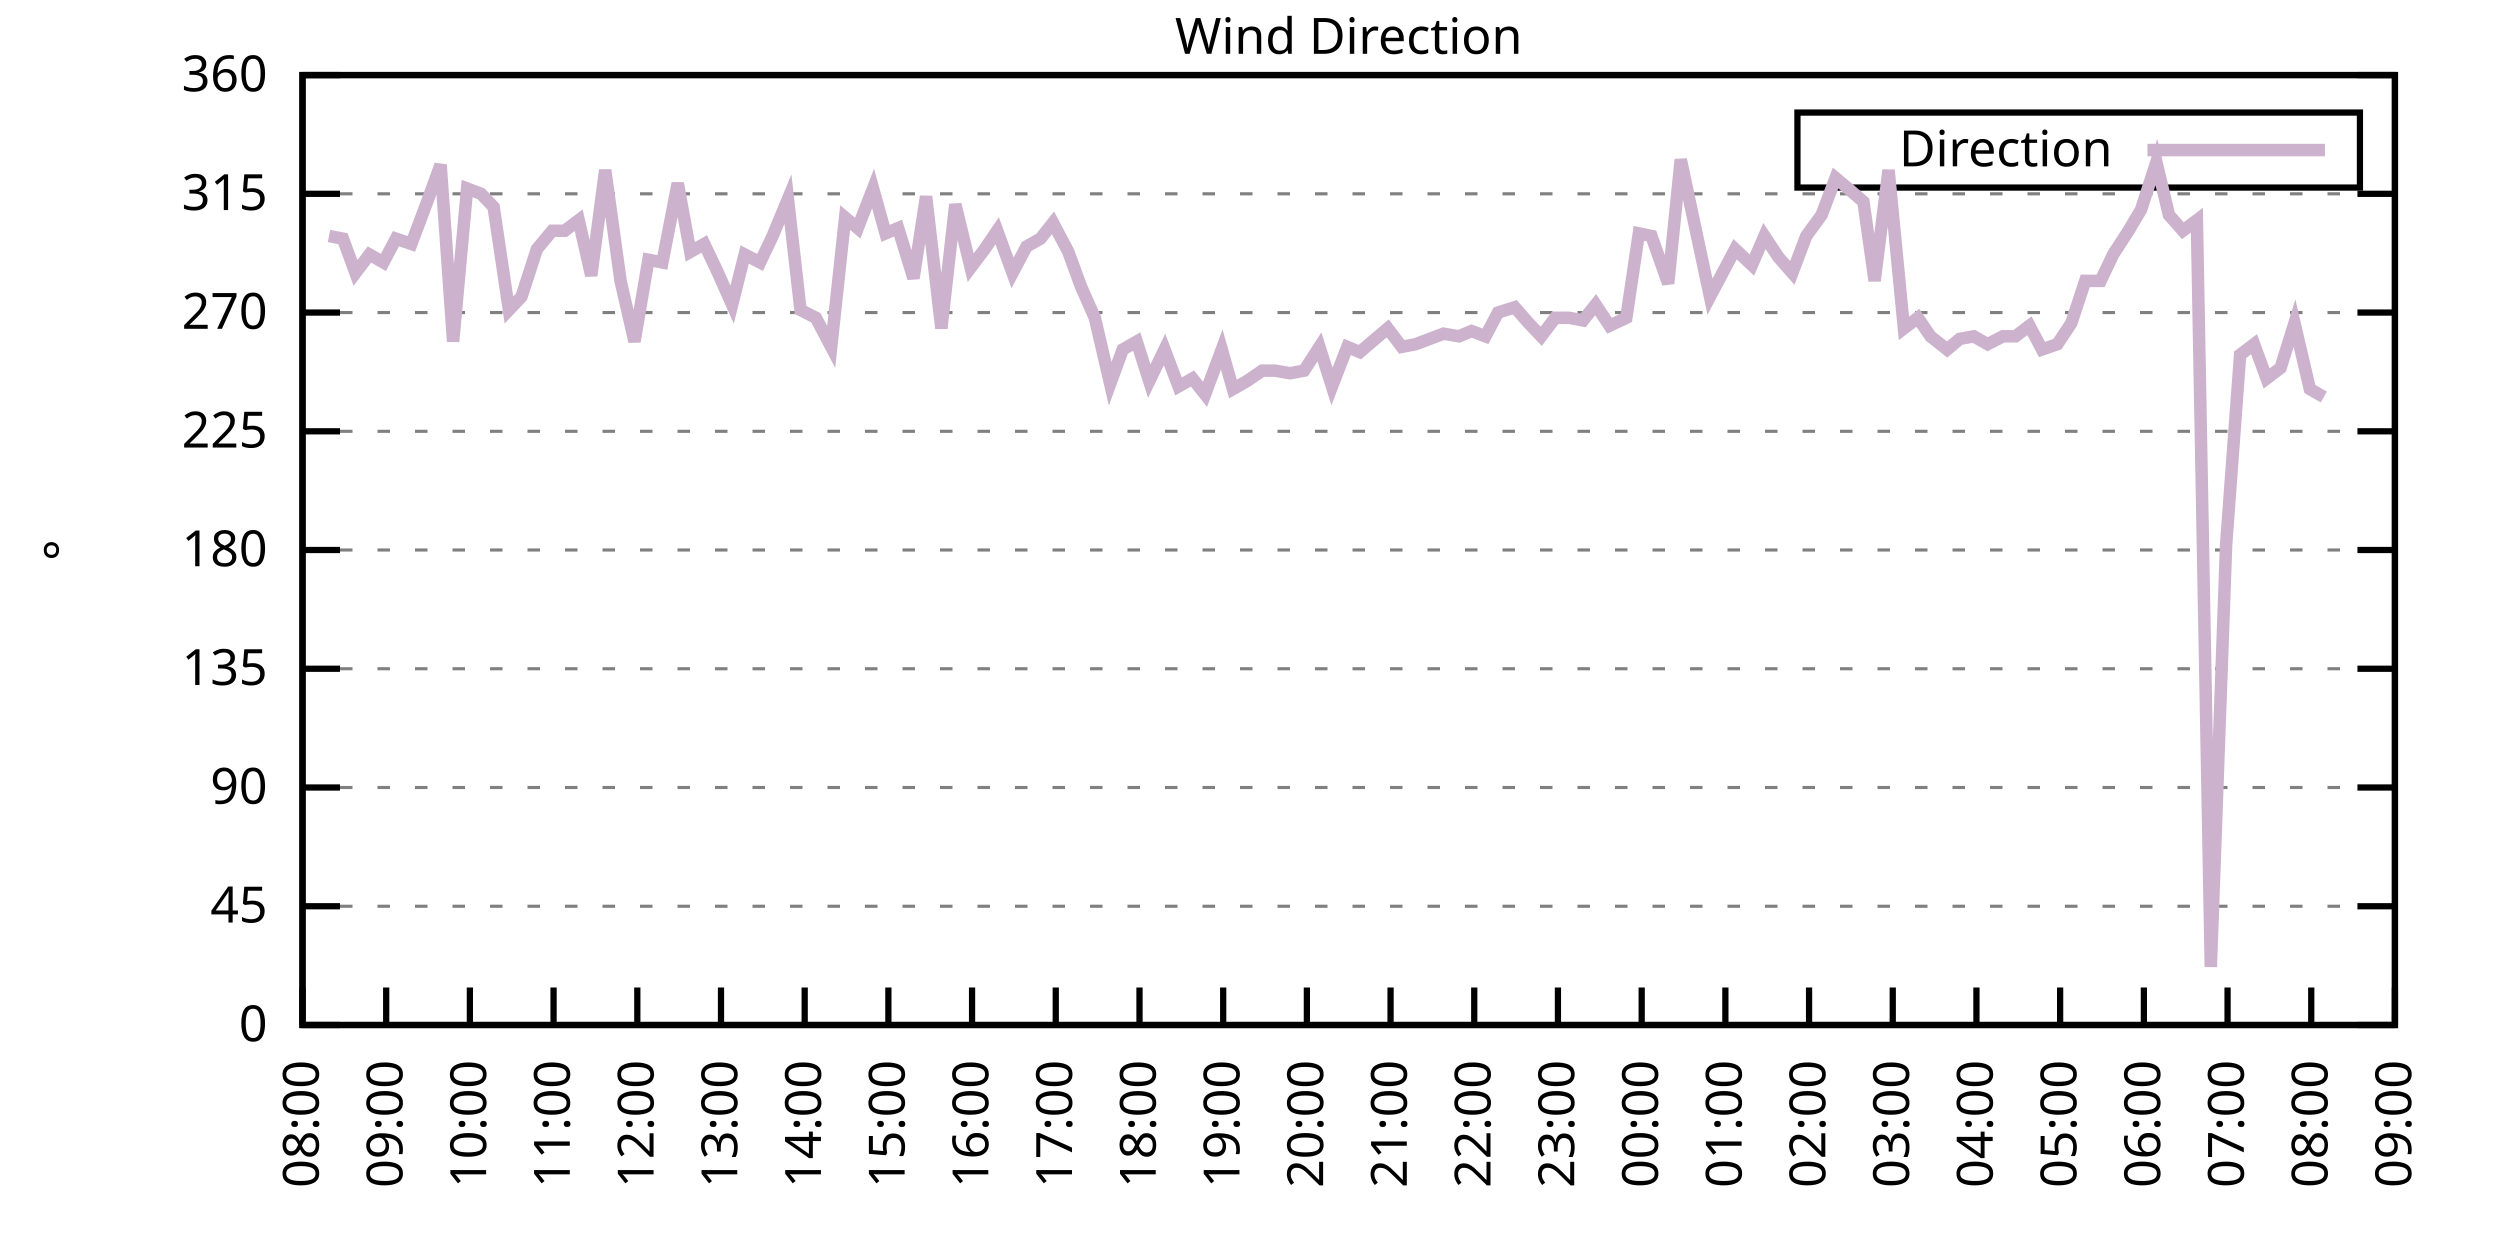
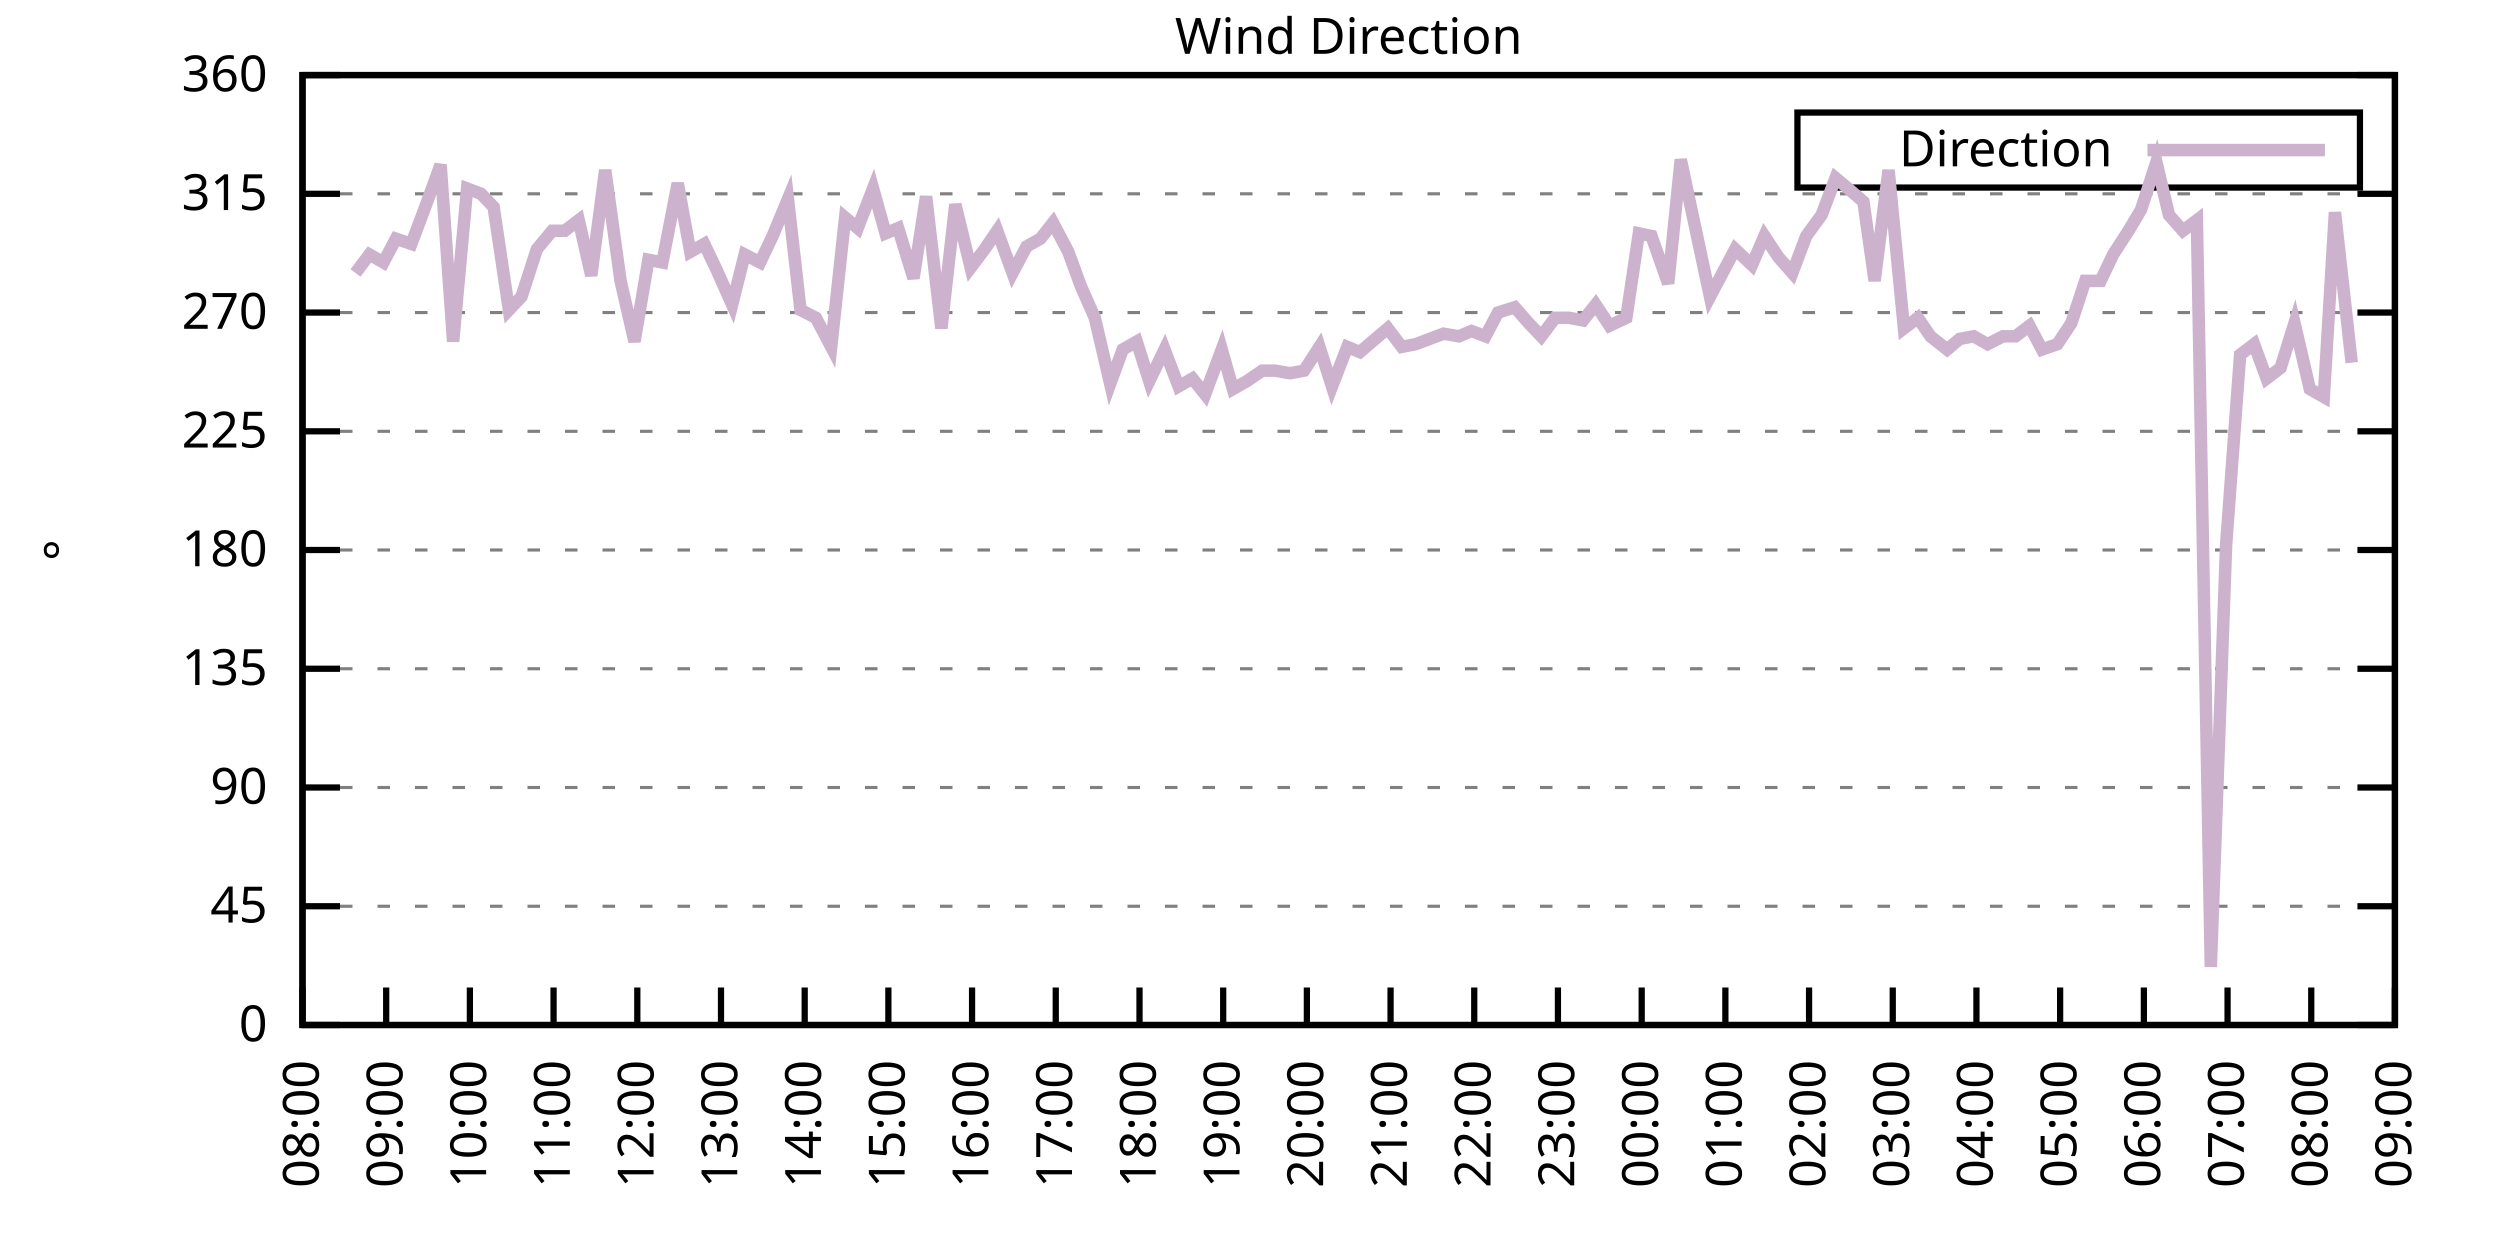
<svg xmlns="http://www.w3.org/2000/svg" xmlns:xlink="http://www.w3.org/1999/xlink" width="400" height="200" viewBox="0 0 400 200">
  <g id="gnuplot_canvas">
    <rect x="0" y="0" width="400" height="200" fill="none" />
    <defs>
      <circle id="gpDot" r="0.5" stroke-width="0.5" stroke="currentColor" />
      <path id="gpPt0" stroke-width="0.333" stroke="currentColor" d="M-1,0 h2 M0,-1 v2" />
      <path id="gpPt1" stroke-width="0.333" stroke="currentColor" d="M-1,-1 L1,1 M1,-1 L-1,1" />
      <path id="gpPt2" stroke-width="0.333" stroke="currentColor" d="M-1,0 L1,0 M0,-1 L0,1 M-1,-1 L1,1 M-1,1 L1,-1" />
      <rect id="gpPt3" stroke-width="0.333" stroke="currentColor" x="-1" y="-1" width="2" height="2" />
      <rect id="gpPt4" stroke-width="0.333" stroke="currentColor" fill="currentColor" x="-1" y="-1" width="2" height="2" />
      <circle id="gpPt5" stroke-width="0.333" stroke="currentColor" cx="0" cy="0" r="1" />
      <use xlink:href="#gpPt5" id="gpPt6" fill="currentColor" stroke="none" />
      <path id="gpPt7" stroke-width="0.333" stroke="currentColor" d="M0,-1.33 L-1.33,0.67 L1.33,0.67 z" />
      <use xlink:href="#gpPt7" id="gpPt8" fill="currentColor" stroke="none" />
      <use xlink:href="#gpPt7" id="gpPt9" stroke="currentColor" transform="rotate(180)" />
      <use xlink:href="#gpPt9" id="gpPt10" fill="currentColor" stroke="none" />
      <use xlink:href="#gpPt3" id="gpPt11" stroke="currentColor" transform="rotate(45)" />
      <use xlink:href="#gpPt11" id="gpPt12" fill="currentColor" stroke="none" />
      <path id="gpPt13" stroke-width="0.333" stroke="currentColor" d="M0,1.330 L1.265,0.411 L0.782,-1.067 L-0.782,-1.076 L-1.265,0.411 z" />
      <use xlink:href="#gpPt13" id="gpPt14" fill="currentColor" stroke="none" />
      <filter id="textbox" filterUnits="objectBoundingBox" x="0" y="0" height="1" width="1">
        <feFlood flood-color="white" flood-opacity="1" result="bgnd" />
        <feComposite in="SourceGraphic" in2="bgnd" operator="atop" />
      </filter>
      <filter id="greybox" filterUnits="objectBoundingBox" x="0" y="0" height="1" width="1">
        <feFlood flood-color="lightgrey" flood-opacity="1" result="grey" />
        <feComposite in="SourceGraphic" in2="grey" operator="atop" />
      </filter>
    </defs>
    <g fill="none" color="white" stroke="currentColor" stroke-width="1.00" stroke-linecap="butt" stroke-linejoin="miter">
</g>
    <g fill="none" color="black" stroke="currentColor" stroke-width="1.00" stroke-linecap="butt" stroke-linejoin="miter">
      <g stroke="none" shape-rendering="crispEdges">
        <polygon fill="rgb(255, 255, 255)" points="48.40,164.00 383.18,164.00 383.18,12.02 48.40,12.02 " />
      </g>
    </g>
    <g fill="none" color="black" stroke="currentColor" stroke-width="1.00" stroke-linecap="butt" stroke-linejoin="miter">
</g>
    <g fill="none" color="black" stroke="black" stroke-width="0.50" stroke-linecap="butt" stroke-linejoin="miter">
</g>
    <g fill="none" color="gray" stroke="currentColor" stroke-width="0.50" stroke-linecap="butt" stroke-linejoin="miter">
      <path stroke="gray" stroke-dasharray="2,4" class="gridline" d="M48.40,164.00 L383.19,164.00  " />
    </g>
    <g fill="none" color="gray" stroke="gray" stroke-width="1.00" stroke-linecap="butt" stroke-linejoin="miter">
</g>
    <g fill="none" color="black" stroke="currentColor" stroke-width="1.00" stroke-linecap="butt" stroke-linejoin="miter">
      <path stroke="black" d="M48.40,164.00 L54.40,164.00 M383.19,164.00 L377.19,164.00  " />
      <g transform="translate(42.80,166.60)" stroke="none" fill="black" font-family="Sans" font-size="8.00" text-anchor="end">
        <text>
          <tspan font-family="Sans"> 0</tspan>
        </text>
      </g>
    </g>
    <g fill="none" color="black" stroke="currentColor" stroke-width="1.00" stroke-linecap="butt" stroke-linejoin="miter">
</g>
    <g fill="none" color="black" stroke="black" stroke-width="0.50" stroke-linecap="butt" stroke-linejoin="miter">
</g>
    <g fill="none" color="gray" stroke="currentColor" stroke-width="0.50" stroke-linecap="butt" stroke-linejoin="miter">
      <path stroke="gray" stroke-dasharray="2,4" class="gridline" d="M48.40,145.00 L383.19,145.00  " />
    </g>
    <g fill="none" color="gray" stroke="gray" stroke-width="1.00" stroke-linecap="butt" stroke-linejoin="miter">
</g>
    <g fill="none" color="black" stroke="currentColor" stroke-width="1.00" stroke-linecap="butt" stroke-linejoin="miter">
      <path stroke="black" d="M48.40,145.00 L54.40,145.00 M383.19,145.00 L377.19,145.00  " />
      <g transform="translate(42.80,147.60)" stroke="none" fill="black" font-family="Sans" font-size="8.00" text-anchor="end">
        <text>
          <tspan font-family="Sans"> 45</tspan>
        </text>
      </g>
    </g>
    <g fill="none" color="black" stroke="currentColor" stroke-width="1.00" stroke-linecap="butt" stroke-linejoin="miter">
</g>
    <g fill="none" color="black" stroke="black" stroke-width="0.50" stroke-linecap="butt" stroke-linejoin="miter">
</g>
    <g fill="none" color="gray" stroke="currentColor" stroke-width="0.50" stroke-linecap="butt" stroke-linejoin="miter">
      <path stroke="gray" stroke-dasharray="2,4" class="gridline" d="M48.40,126.00 L383.19,126.00  " />
    </g>
    <g fill="none" color="gray" stroke="gray" stroke-width="1.00" stroke-linecap="butt" stroke-linejoin="miter">
</g>
    <g fill="none" color="black" stroke="currentColor" stroke-width="1.00" stroke-linecap="butt" stroke-linejoin="miter">
      <path stroke="black" d="M48.40,126.00 L54.40,126.00 M383.19,126.00 L377.19,126.00  " />
      <g transform="translate(42.80,128.60)" stroke="none" fill="black" font-family="Sans" font-size="8.00" text-anchor="end">
        <text>
          <tspan font-family="Sans"> 90</tspan>
        </text>
      </g>
    </g>
    <g fill="none" color="black" stroke="currentColor" stroke-width="1.00" stroke-linecap="butt" stroke-linejoin="miter">
</g>
    <g fill="none" color="black" stroke="black" stroke-width="0.50" stroke-linecap="butt" stroke-linejoin="miter">
</g>
    <g fill="none" color="gray" stroke="currentColor" stroke-width="0.50" stroke-linecap="butt" stroke-linejoin="miter">
      <path stroke="gray" stroke-dasharray="2,4" class="gridline" d="M48.40,107.00 L383.19,107.00  " />
    </g>
    <g fill="none" color="gray" stroke="gray" stroke-width="1.00" stroke-linecap="butt" stroke-linejoin="miter">
</g>
    <g fill="none" color="black" stroke="currentColor" stroke-width="1.00" stroke-linecap="butt" stroke-linejoin="miter">
      <path stroke="black" d="M48.40,107.00 L54.40,107.00 M383.19,107.00 L377.19,107.00  " />
      <g transform="translate(42.80,109.60)" stroke="none" fill="black" font-family="Sans" font-size="8.00" text-anchor="end">
        <text>
          <tspan font-family="Sans"> 135</tspan>
        </text>
      </g>
    </g>
    <g fill="none" color="black" stroke="currentColor" stroke-width="1.00" stroke-linecap="butt" stroke-linejoin="miter">
</g>
    <g fill="none" color="black" stroke="black" stroke-width="0.50" stroke-linecap="butt" stroke-linejoin="miter">
</g>
    <g fill="none" color="gray" stroke="currentColor" stroke-width="0.50" stroke-linecap="butt" stroke-linejoin="miter">
      <path stroke="gray" stroke-dasharray="2,4" class="gridline" d="M48.40,88.00 L383.19,88.00  " />
    </g>
    <g fill="none" color="gray" stroke="gray" stroke-width="1.00" stroke-linecap="butt" stroke-linejoin="miter">
</g>
    <g fill="none" color="black" stroke="currentColor" stroke-width="1.00" stroke-linecap="butt" stroke-linejoin="miter">
      <path stroke="black" d="M48.40,88.00 L54.40,88.00 M383.19,88.00 L377.19,88.00  " />
      <g transform="translate(42.80,90.60)" stroke="none" fill="black" font-family="Sans" font-size="8.00" text-anchor="end">
        <text>
          <tspan font-family="Sans"> 180</tspan>
        </text>
      </g>
    </g>
    <g fill="none" color="black" stroke="currentColor" stroke-width="1.00" stroke-linecap="butt" stroke-linejoin="miter">
</g>
    <g fill="none" color="black" stroke="black" stroke-width="0.50" stroke-linecap="butt" stroke-linejoin="miter">
</g>
    <g fill="none" color="gray" stroke="currentColor" stroke-width="0.50" stroke-linecap="butt" stroke-linejoin="miter">
      <path stroke="gray" stroke-dasharray="2,4" class="gridline" d="M48.40,69.01 L383.19,69.01  " />
    </g>
    <g fill="none" color="gray" stroke="gray" stroke-width="1.00" stroke-linecap="butt" stroke-linejoin="miter">
</g>
    <g fill="none" color="black" stroke="currentColor" stroke-width="1.00" stroke-linecap="butt" stroke-linejoin="miter">
      <path stroke="black" d="M48.40,69.01 L54.40,69.01 M383.19,69.01 L377.19,69.01  " />
      <g transform="translate(42.80,71.61)" stroke="none" fill="black" font-family="Sans" font-size="8.00" text-anchor="end">
        <text>
          <tspan font-family="Sans"> 225</tspan>
        </text>
      </g>
    </g>
    <g fill="none" color="black" stroke="currentColor" stroke-width="1.00" stroke-linecap="butt" stroke-linejoin="miter">
</g>
    <g fill="none" color="black" stroke="black" stroke-width="0.50" stroke-linecap="butt" stroke-linejoin="miter">
</g>
    <g fill="none" color="gray" stroke="currentColor" stroke-width="0.50" stroke-linecap="butt" stroke-linejoin="miter">
      <path stroke="gray" stroke-dasharray="2,4" class="gridline" d="M48.40,50.01 L383.19,50.01  " />
    </g>
    <g fill="none" color="gray" stroke="gray" stroke-width="1.00" stroke-linecap="butt" stroke-linejoin="miter">
</g>
    <g fill="none" color="black" stroke="currentColor" stroke-width="1.00" stroke-linecap="butt" stroke-linejoin="miter">
      <path stroke="black" d="M48.40,50.01 L54.40,50.01 M383.19,50.01 L377.19,50.01  " />
      <g transform="translate(42.80,52.61)" stroke="none" fill="black" font-family="Sans" font-size="8.00" text-anchor="end">
        <text>
          <tspan font-family="Sans"> 270</tspan>
        </text>
      </g>
    </g>
    <g fill="none" color="black" stroke="currentColor" stroke-width="1.00" stroke-linecap="butt" stroke-linejoin="miter">
</g>
    <g fill="none" color="black" stroke="black" stroke-width="0.50" stroke-linecap="butt" stroke-linejoin="miter">
</g>
    <g fill="none" color="gray" stroke="currentColor" stroke-width="0.50" stroke-linecap="butt" stroke-linejoin="miter">
      <path stroke="gray" stroke-dasharray="2,4" class="gridline" d="M48.40,31.01 L383.19,31.01  " />
    </g>
    <g fill="none" color="gray" stroke="gray" stroke-width="1.00" stroke-linecap="butt" stroke-linejoin="miter">
</g>
    <g fill="none" color="black" stroke="currentColor" stroke-width="1.00" stroke-linecap="butt" stroke-linejoin="miter">
      <path stroke="black" d="M48.40,31.01 L54.40,31.01 M383.19,31.01 L377.19,31.01  " />
      <g transform="translate(42.80,33.61)" stroke="none" fill="black" font-family="Sans" font-size="8.00" text-anchor="end">
        <text>
          <tspan font-family="Sans"> 315</tspan>
        </text>
      </g>
    </g>
    <g fill="none" color="black" stroke="currentColor" stroke-width="1.00" stroke-linecap="butt" stroke-linejoin="miter">
</g>
    <g fill="none" color="black" stroke="black" stroke-width="0.50" stroke-linecap="butt" stroke-linejoin="miter">
</g>
    <g fill="none" color="gray" stroke="currentColor" stroke-width="0.50" stroke-linecap="butt" stroke-linejoin="miter">
      <path stroke="gray" stroke-dasharray="2,4" class="gridline" d="M48.40,12.01 L383.19,12.01  " />
    </g>
    <g fill="none" color="gray" stroke="gray" stroke-width="1.00" stroke-linecap="butt" stroke-linejoin="miter">
</g>
    <g fill="none" color="black" stroke="currentColor" stroke-width="1.00" stroke-linecap="butt" stroke-linejoin="miter">
      <path stroke="black" d="M48.40,12.01 L54.40,12.01 M383.19,12.01 L377.19,12.01  " />
      <g transform="translate(42.80,14.61)" stroke="none" fill="black" font-family="Sans" font-size="8.00" text-anchor="end">
        <text>
          <tspan font-family="Sans"> 360</tspan>
        </text>
      </g>
    </g>
    <g fill="none" color="black" stroke="currentColor" stroke-width="1.00" stroke-linecap="butt" stroke-linejoin="miter">
      <path stroke="black" d="M48.40,164.00 L48.40,158.00  " />
      <g transform="translate(51.00,169.60) rotate(270.00)" stroke="none" fill="black" font-family="Sans" font-size="8.00" text-anchor="end">
        <text>
          <tspan font-family="Sans">08:00</tspan>
        </text>
      </g>
    </g>
    <g fill="none" color="black" stroke="currentColor" stroke-width="1.00" stroke-linecap="butt" stroke-linejoin="miter">
      <path stroke="black" d="M61.79,164.00 L61.79,158.00  " />
      <g transform="translate(64.39,169.60) rotate(270.00)" stroke="none" fill="black" font-family="Sans" font-size="8.00" text-anchor="end">
        <text>
          <tspan font-family="Sans">09:00</tspan>
        </text>
      </g>
    </g>
    <g fill="none" color="black" stroke="currentColor" stroke-width="1.00" stroke-linecap="butt" stroke-linejoin="miter">
      <path stroke="black" d="M75.18,164.00 L75.18,158.00  " />
      <g transform="translate(77.78,169.60) rotate(270.00)" stroke="none" fill="black" font-family="Sans" font-size="8.00" text-anchor="end">
        <text>
          <tspan font-family="Sans">10:00</tspan>
        </text>
      </g>
    </g>
    <g fill="none" color="black" stroke="currentColor" stroke-width="1.00" stroke-linecap="butt" stroke-linejoin="miter">
      <path stroke="black" d="M88.57,164.00 L88.57,158.00  " />
      <g transform="translate(91.17,169.60) rotate(270.00)" stroke="none" fill="black" font-family="Sans" font-size="8.00" text-anchor="end">
        <text>
          <tspan font-family="Sans">11:00</tspan>
        </text>
      </g>
    </g>
    <g fill="none" color="black" stroke="currentColor" stroke-width="1.00" stroke-linecap="butt" stroke-linejoin="miter">
      <path stroke="black" d="M101.97,164.00 L101.97,158.00  " />
      <g transform="translate(104.57,169.60) rotate(270.00)" stroke="none" fill="black" font-family="Sans" font-size="8.00" text-anchor="end">
        <text>
          <tspan font-family="Sans">12:00</tspan>
        </text>
      </g>
    </g>
    <g fill="none" color="black" stroke="currentColor" stroke-width="1.00" stroke-linecap="butt" stroke-linejoin="miter">
      <path stroke="black" d="M115.36,164.00 L115.36,158.00  " />
      <g transform="translate(117.96,169.60) rotate(270.00)" stroke="none" fill="black" font-family="Sans" font-size="8.00" text-anchor="end">
        <text>
          <tspan font-family="Sans">13:00</tspan>
        </text>
      </g>
    </g>
    <g fill="none" color="black" stroke="currentColor" stroke-width="1.00" stroke-linecap="butt" stroke-linejoin="miter">
      <path stroke="black" d="M128.75,164.00 L128.75,158.00  " />
      <g transform="translate(131.35,169.60) rotate(270.00)" stroke="none" fill="black" font-family="Sans" font-size="8.00" text-anchor="end">
        <text>
          <tspan font-family="Sans">14:00</tspan>
        </text>
      </g>
    </g>
    <g fill="none" color="black" stroke="currentColor" stroke-width="1.00" stroke-linecap="butt" stroke-linejoin="miter">
      <path stroke="black" d="M142.14,164.00 L142.14,158.00  " />
      <g transform="translate(144.74,169.60) rotate(270.00)" stroke="none" fill="black" font-family="Sans" font-size="8.00" text-anchor="end">
        <text>
          <tspan font-family="Sans">15:00</tspan>
        </text>
      </g>
    </g>
    <g fill="none" color="black" stroke="currentColor" stroke-width="1.00" stroke-linecap="butt" stroke-linejoin="miter">
      <path stroke="black" d="M155.53,164.00 L155.53,158.00  " />
      <g transform="translate(158.13,169.60) rotate(270.00)" stroke="none" fill="black" font-family="Sans" font-size="8.00" text-anchor="end">
        <text>
          <tspan font-family="Sans">16:00</tspan>
        </text>
      </g>
    </g>
    <g fill="none" color="black" stroke="currentColor" stroke-width="1.00" stroke-linecap="butt" stroke-linejoin="miter">
      <path stroke="black" d="M168.92,164.00 L168.92,158.00  " />
      <g transform="translate(171.52,169.60) rotate(270.00)" stroke="none" fill="black" font-family="Sans" font-size="8.00" text-anchor="end">
        <text>
          <tspan font-family="Sans">17:00</tspan>
        </text>
      </g>
    </g>
    <g fill="none" color="black" stroke="currentColor" stroke-width="1.00" stroke-linecap="butt" stroke-linejoin="miter">
      <path stroke="black" d="M182.32,164.00 L182.32,158.00  " />
      <g transform="translate(184.92,169.60) rotate(270.00)" stroke="none" fill="black" font-family="Sans" font-size="8.00" text-anchor="end">
        <text>
          <tspan font-family="Sans">18:00</tspan>
        </text>
      </g>
    </g>
    <g fill="none" color="black" stroke="currentColor" stroke-width="1.00" stroke-linecap="butt" stroke-linejoin="miter">
      <path stroke="black" d="M195.71,164.00 L195.71,158.00  " />
      <g transform="translate(198.31,169.60) rotate(270.00)" stroke="none" fill="black" font-family="Sans" font-size="8.00" text-anchor="end">
        <text>
          <tspan font-family="Sans">19:00</tspan>
        </text>
      </g>
    </g>
    <g fill="none" color="black" stroke="currentColor" stroke-width="1.00" stroke-linecap="butt" stroke-linejoin="miter">
      <path stroke="black" d="M209.10,164.00 L209.10,158.00  " />
      <g transform="translate(211.70,169.60) rotate(270.00)" stroke="none" fill="black" font-family="Sans" font-size="8.00" text-anchor="end">
        <text>
          <tspan font-family="Sans">20:00</tspan>
        </text>
      </g>
    </g>
    <g fill="none" color="black" stroke="currentColor" stroke-width="1.00" stroke-linecap="butt" stroke-linejoin="miter">
      <path stroke="black" d="M222.49,164.00 L222.49,158.00  " />
      <g transform="translate(225.09,169.60) rotate(270.00)" stroke="none" fill="black" font-family="Sans" font-size="8.00" text-anchor="end">
        <text>
          <tspan font-family="Sans">21:00</tspan>
        </text>
      </g>
    </g>
    <g fill="none" color="black" stroke="currentColor" stroke-width="1.00" stroke-linecap="butt" stroke-linejoin="miter">
      <path stroke="black" d="M235.88,164.00 L235.88,158.00  " />
      <g transform="translate(238.48,169.60) rotate(270.00)" stroke="none" fill="black" font-family="Sans" font-size="8.00" text-anchor="end">
        <text>
          <tspan font-family="Sans">22:00</tspan>
        </text>
      </g>
    </g>
    <g fill="none" color="black" stroke="currentColor" stroke-width="1.00" stroke-linecap="butt" stroke-linejoin="miter">
      <path stroke="black" d="M249.27,164.00 L249.27,158.00  " />
      <g transform="translate(251.87,169.60) rotate(270.00)" stroke="none" fill="black" font-family="Sans" font-size="8.00" text-anchor="end">
        <text>
          <tspan font-family="Sans">23:00</tspan>
        </text>
      </g>
    </g>
    <g fill="none" color="black" stroke="currentColor" stroke-width="1.00" stroke-linecap="butt" stroke-linejoin="miter">
      <path stroke="black" d="M262.67,164.00 L262.67,158.00  " />
      <g transform="translate(265.27,169.60) rotate(270.00)" stroke="none" fill="black" font-family="Sans" font-size="8.00" text-anchor="end">
        <text>
          <tspan font-family="Sans">00:00</tspan>
        </text>
      </g>
    </g>
    <g fill="none" color="black" stroke="currentColor" stroke-width="1.00" stroke-linecap="butt" stroke-linejoin="miter">
      <path stroke="black" d="M276.06,164.00 L276.06,158.00  " />
      <g transform="translate(278.66,169.60) rotate(270.00)" stroke="none" fill="black" font-family="Sans" font-size="8.00" text-anchor="end">
        <text>
          <tspan font-family="Sans">01:00</tspan>
        </text>
      </g>
    </g>
    <g fill="none" color="black" stroke="currentColor" stroke-width="1.00" stroke-linecap="butt" stroke-linejoin="miter">
      <path stroke="black" d="M289.45,164.00 L289.45,158.00  " />
      <g transform="translate(292.05,169.60) rotate(270.00)" stroke="none" fill="black" font-family="Sans" font-size="8.00" text-anchor="end">
        <text>
          <tspan font-family="Sans">02:00</tspan>
        </text>
      </g>
    </g>
    <g fill="none" color="black" stroke="currentColor" stroke-width="1.00" stroke-linecap="butt" stroke-linejoin="miter">
      <path stroke="black" d="M302.84,164.00 L302.84,158.00  " />
      <g transform="translate(305.44,169.60) rotate(270.00)" stroke="none" fill="black" font-family="Sans" font-size="8.00" text-anchor="end">
        <text>
          <tspan font-family="Sans">03:00</tspan>
        </text>
      </g>
    </g>
    <g fill="none" color="black" stroke="currentColor" stroke-width="1.00" stroke-linecap="butt" stroke-linejoin="miter">
      <path stroke="black" d="M316.23,164.00 L316.23,158.00  " />
      <g transform="translate(318.83,169.60) rotate(270.00)" stroke="none" fill="black" font-family="Sans" font-size="8.00" text-anchor="end">
        <text>
          <tspan font-family="Sans">04:00</tspan>
        </text>
      </g>
    </g>
    <g fill="none" color="black" stroke="currentColor" stroke-width="1.00" stroke-linecap="butt" stroke-linejoin="miter">
      <path stroke="black" d="M329.62,164.00 L329.62,158.00  " />
      <g transform="translate(332.22,169.60) rotate(270.00)" stroke="none" fill="black" font-family="Sans" font-size="8.00" text-anchor="end">
        <text>
          <tspan font-family="Sans">05:00</tspan>
        </text>
      </g>
    </g>
    <g fill="none" color="black" stroke="currentColor" stroke-width="1.00" stroke-linecap="butt" stroke-linejoin="miter">
      <path stroke="black" d="M343.02,164.00 L343.02,158.00  " />
      <g transform="translate(345.62,169.60) rotate(270.00)" stroke="none" fill="black" font-family="Sans" font-size="8.00" text-anchor="end">
        <text>
          <tspan font-family="Sans">06:00</tspan>
        </text>
      </g>
    </g>
    <g fill="none" color="black" stroke="currentColor" stroke-width="1.00" stroke-linecap="butt" stroke-linejoin="miter">
      <path stroke="black" d="M356.41,164.00 L356.41,158.00  " />
      <g transform="translate(359.01,169.60) rotate(270.00)" stroke="none" fill="black" font-family="Sans" font-size="8.00" text-anchor="end">
        <text>
          <tspan font-family="Sans">07:00</tspan>
        </text>
      </g>
    </g>
    <g fill="none" color="black" stroke="currentColor" stroke-width="1.00" stroke-linecap="butt" stroke-linejoin="miter">
      <path stroke="black" d="M369.80,164.00 L369.80,158.00  " />
      <g transform="translate(372.40,169.60) rotate(270.00)" stroke="none" fill="black" font-family="Sans" font-size="8.00" text-anchor="end">
        <text>
          <tspan font-family="Sans">08:00</tspan>
        </text>
      </g>
    </g>
    <g fill="none" color="black" stroke="currentColor" stroke-width="1.00" stroke-linecap="butt" stroke-linejoin="miter">
      <path stroke="black" d="M383.19,164.00 L383.19,158.00  " />
      <g transform="translate(385.79,169.60) rotate(270.00)" stroke="none" fill="black" font-family="Sans" font-size="8.00" text-anchor="end">
        <text>
          <tspan font-family="Sans">09:00</tspan>
        </text>
      </g>
    </g>
    <g fill="none" color="black" stroke="currentColor" stroke-width="1.00" stroke-linecap="butt" stroke-linejoin="miter">
</g>
    <g fill="none" color="black" stroke="currentColor" stroke-width="1.00" stroke-linecap="butt" stroke-linejoin="miter">
      <path stroke="black" d="M48.40,12.01 L48.40,164.00 L383.19,164.00 L383.19,12.01 L48.40,12.01 Z  " />
    </g>
    <g fill="none" color="black" stroke="currentColor" stroke-width="1.00" stroke-linecap="butt" stroke-linejoin="miter">
</g>
    <g fill="none" color="black" stroke="currentColor" stroke-width="1.00" stroke-linecap="butt" stroke-linejoin="miter">
      <path stroke="black" d="M287.59,30.01 L287.59,18.01 L377.59,18.01 L377.59,30.01 L287.59,30.01 Z  " />
    </g>
    <g id="Wind_direction_plot_1">
      <g fill="none" color="white" stroke="black" stroke-width="2.00" stroke-linecap="butt" stroke-linejoin="miter">
</g>
      <g fill="none" color="black" stroke="currentColor" stroke-width="2.00" stroke-linecap="butt" stroke-linejoin="miter">
        <g transform="translate(337.99,26.61)" stroke="none" fill="black" font-family="Sans" font-size="8.00" text-anchor="end">
          <text>
            <tspan font-family="Sans">Direction</tspan>
          </text>
        </g>
      </g>
      <g fill="none" color="black" stroke="currentColor" stroke-width="2.00" stroke-linecap="butt" stroke-linejoin="miter">
-         <path stroke="rgb(204, 178, 204)" d="M343.59,24.01 L371.99,24.01 M52.64,37.76 L54.87,38.19 L56.88,43.67 L59.11,40.72 L61.35,41.99 L63.35,38.19   L65.81,39.03 L68.04,33.12 L70.50,26.36 L72.50,54.65 L74.74,30.16 L76.97,31.01 L78.98,33.12 L81.43,49.59   L83.44,47.47 L85.90,39.87 L88.35,36.92 L90.36,36.92 L92.59,35.23 L94.60,44.10 L96.83,27.21 L99.29,44.94   L101.52,54.65 L103.75,41.56 L105.98,41.99 L108.44,29.32 L110.45,40.30 L112.68,39.03 L114.69,43.25 L117.14,48.74   L119.15,40.72 L121.61,41.99 L123.62,37.76 L126.07,31.85 L128.08,49.59 L130.54,50.85 L132.99,55.50 L135.22,34.81   L137.23,36.50 L139.69,30.16 L141.69,37.34 L143.70,36.50 L146.16,44.52 L148.17,31.43 L150.62,52.54 L152.85,32.70   L155.31,42.83 L157.54,39.87 L159.55,36.92 L162.01,43.67 L164.24,39.45 L166.47,38.19 L168.48,35.65 L170.93,40.30   L172.94,45.79 L175.17,50.85 L177.63,61.41 L179.64,55.92 L181.87,54.65 L183.88,60.98 L186.33,55.92 L188.57,61.83   L190.80,60.56 L192.81,63.10 L195.48,55.92 L197.27,62.25 L199.50,60.98 L201.96,59.30 L203.97,59.30 L206.42,59.72   L208.65,59.30 L211.11,55.50 L213.12,61.83 L215.57,55.50 L217.58,56.34 L220.04,54.23 L222.04,52.54 L224.28,55.50   L226.51,55.07 L228.74,54.23 L230.97,53.39 L233.43,53.81 L235.44,52.96 L237.67,53.81 L239.68,50.01 L242.36,49.16   L244.59,51.70 L246.60,53.81 L248.83,50.85 L251.06,50.85 L253.29,51.27 L255.30,48.74 L257.53,52.12 L260.21,50.85   L262.22,37.34 L264.23,37.76 L266.91,45.36 L268.92,25.52 L273.60,47.47 L275.61,43.67 L277.62,39.87 L280.30,42.41   L282.31,37.76 L284.54,41.14 L286.77,43.67 L289.00,37.76 L291.46,34.39 L293.69,28.48 L295.70,30.16 L298.15,32.28   L299.94,44.94 L302.17,27.21 L304.63,52.54 L306.86,50.85 L308.87,53.81 L311.54,55.92 L313.55,54.23 L315.79,53.81   L318.02,55.07 L320.47,53.81 L322.48,53.81 L324.71,52.12 L326.72,55.92 L329.18,55.07 L331.41,51.70 L333.64,44.94   L336.10,44.94 L338.10,40.72 L340.56,36.92 L342.57,33.54 L345.02,25.94 L347.03,34.39 L349.26,36.92 L351.50,35.23   L353.73,154.71 L356.18,87.16 L358.42,56.76 L360.65,55.07 L362.66,60.56 L364.89,58.87 L367.12,51.70 L369.58,62.25   L371.81,63.52  " />
+         <path stroke="rgb(204, 178, 204)" d="M343.59,24.01 L371.99,24.01 M56.88,43.67 L59.11,40.72 L61.35,41.99 L63.35,38.19 L65.81,39.03 L68.04,33.12   L70.50,26.36 L72.50,54.65 L74.74,30.16 L76.97,31.01 L78.98,33.12 L81.43,49.59 L83.44,47.47 L85.90,39.87   L88.35,36.92 L90.36,36.92 L92.59,35.23 L94.60,44.10 L96.83,27.21 L99.29,44.94 L101.52,54.65 L103.75,41.56   L105.98,41.99 L108.44,29.32 L110.45,40.30 L112.68,39.03 L114.69,43.25 L117.14,48.74 L119.15,40.72 L121.61,41.99   L123.62,37.76 L126.07,31.85 L128.08,49.59 L130.54,50.85 L132.99,55.50 L135.22,34.81 L137.23,36.50 L139.69,30.16   L141.69,37.34 L143.70,36.50 L146.16,44.52 L148.17,31.43 L150.62,52.54 L152.85,32.70 L155.31,42.83 L157.54,39.87   L159.55,36.92 L162.01,43.67 L164.24,39.45 L166.47,38.19 L168.48,35.65 L170.93,40.30 L172.94,45.79 L175.17,50.85   L177.63,61.41 L179.64,55.92 L181.87,54.65 L183.88,60.98 L186.33,55.92 L188.57,61.83 L190.80,60.56 L192.81,63.10   L195.48,55.92 L197.27,62.25 L199.50,60.98 L201.96,59.30 L203.97,59.30 L206.42,59.72 L208.65,59.30 L211.11,55.50   L213.12,61.83 L215.57,55.50 L217.58,56.34 L220.04,54.23 L222.04,52.54 L224.28,55.50 L226.51,55.07 L228.74,54.23   L230.97,53.39 L233.43,53.81 L235.44,52.96 L237.67,53.81 L239.68,50.01 L242.36,49.16 L244.59,51.70 L246.60,53.81   L248.83,50.85 L251.06,50.85 L253.29,51.27 L255.30,48.74 L257.53,52.12 L260.21,50.85 L262.22,37.34 L264.23,37.76   L266.91,45.36 L268.92,25.52 L273.60,47.47 L275.61,43.67 L277.62,39.87 L280.30,42.41 L282.31,37.76 L284.54,41.14   L286.77,43.67 L289.00,37.76 L291.46,34.39 L293.69,28.48 L295.70,30.16 L298.15,32.28 L299.94,44.94 L302.17,27.21   L304.63,52.54 L306.86,50.85 L308.87,53.81 L311.54,55.92 L313.55,54.23 L315.79,53.81 L318.02,55.07 L320.47,53.81   L322.48,53.81 L324.71,52.12 L326.72,55.92 L329.18,55.07 L331.41,51.70 L333.64,44.94 L336.10,44.94 L338.10,40.72   L340.56,36.92 L342.57,33.54 L345.02,25.94 L347.03,34.39 L349.26,36.92 L351.50,35.23 L353.73,154.71 L356.18,87.16   L358.42,56.76 L360.65,55.07 L362.66,60.56 L364.89,58.87 L367.12,51.70 L369.58,62.25 L371.81,63.52 L373.59,33.96   L376.27,58.03  " />
      </g>
    </g>
    <g fill="none" color="black" stroke="currentColor" stroke-width="2.00" stroke-linecap="butt" stroke-linejoin="miter">
</g>
    <g fill="none" color="black" stroke="black" stroke-width="1.00" stroke-linecap="butt" stroke-linejoin="miter">
</g>
    <g fill="none" color="black" stroke="currentColor" stroke-width="1.00" stroke-linecap="butt" stroke-linejoin="miter">
      <path stroke="black" d="M48.40,12.01 L48.40,164.00 L383.19,164.00 L383.19,12.01 L48.40,12.01 Z  " />
      <g transform="translate(12.80,88.01) rotate(270.00)" stroke="none" fill="black" font-family="Sans" font-size="8.00" text-anchor="middle">
        <text>
          <tspan font-family="Sans">°</tspan>
        </text>
      </g>
    </g>
    <g fill="none" color="black" stroke="currentColor" stroke-width="1.00" stroke-linecap="butt" stroke-linejoin="miter">
</g>
    <g fill="none" color="black" stroke="currentColor" stroke-width="1.00" stroke-linecap="butt" stroke-linejoin="miter">
      <g transform="translate(215.79,8.61)" stroke="none" fill="black" font-family="Sans" font-size="8.00" text-anchor="middle">
        <text>
          <tspan font-family="Sans">Wind Direction</tspan>
        </text>
      </g>
    </g>
    <g fill="none" color="black" stroke="currentColor" stroke-width="1.00" stroke-linecap="butt" stroke-linejoin="miter">
</g>
  </g>
</svg>
